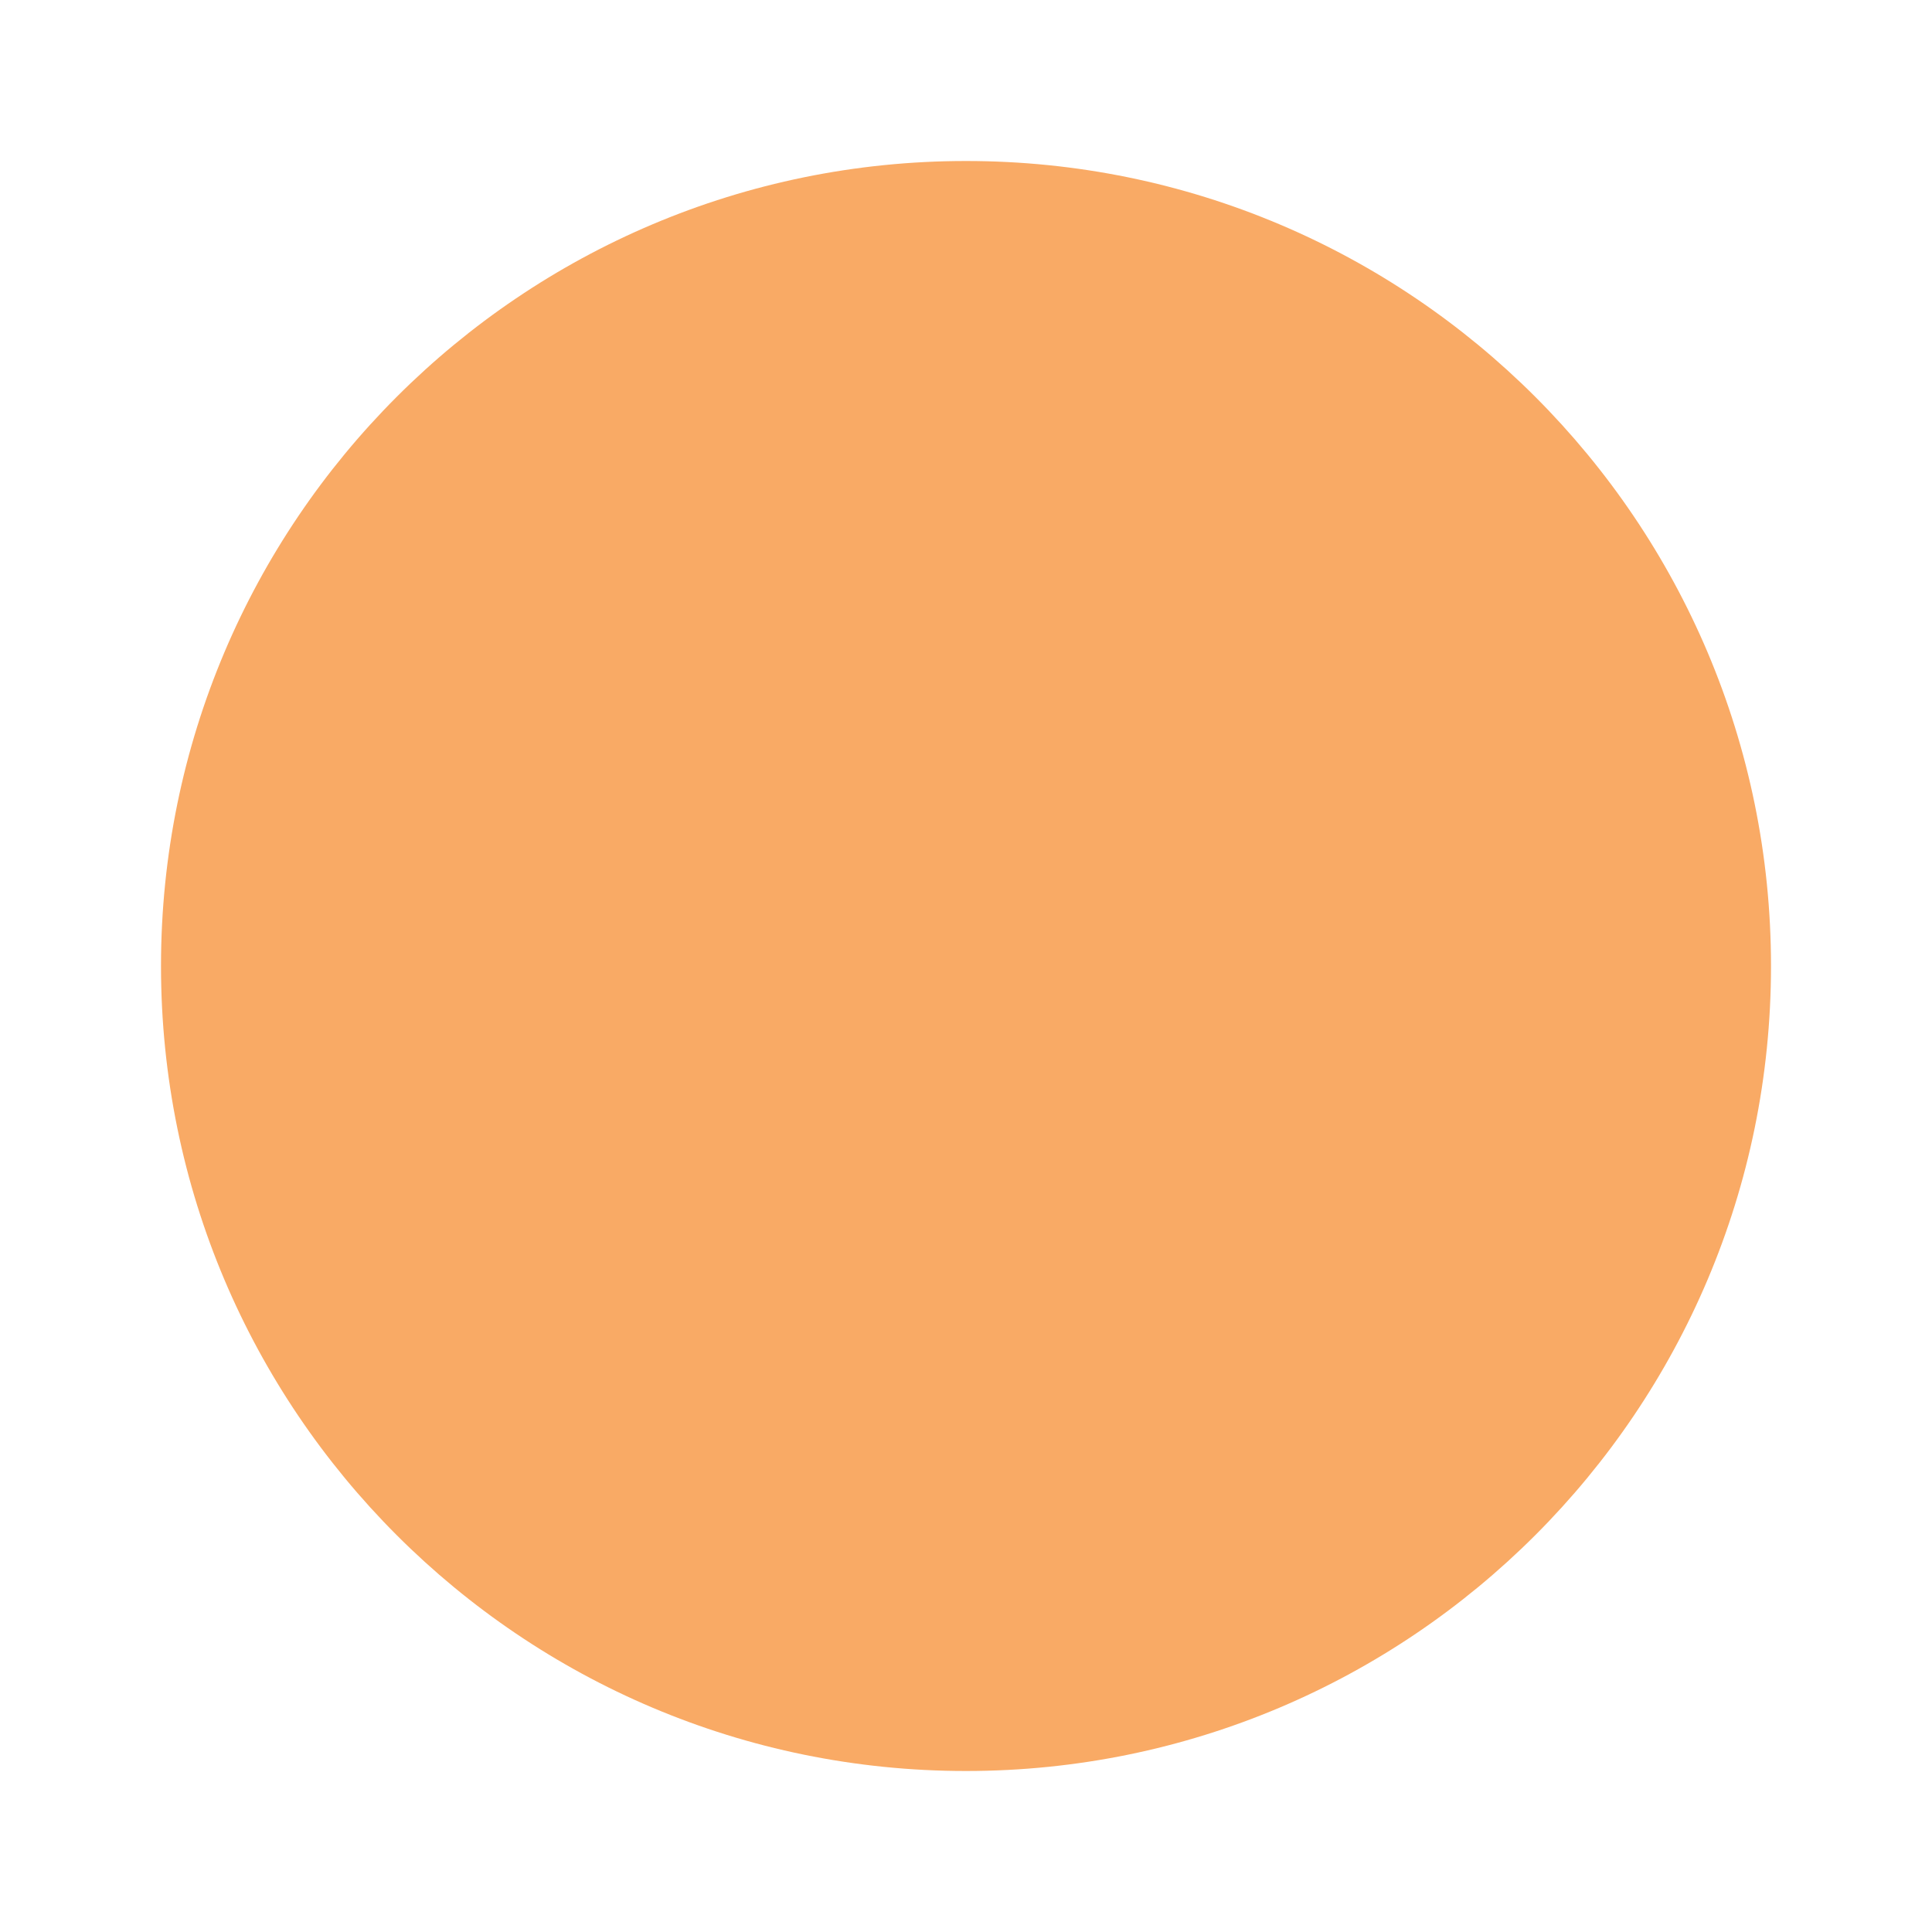
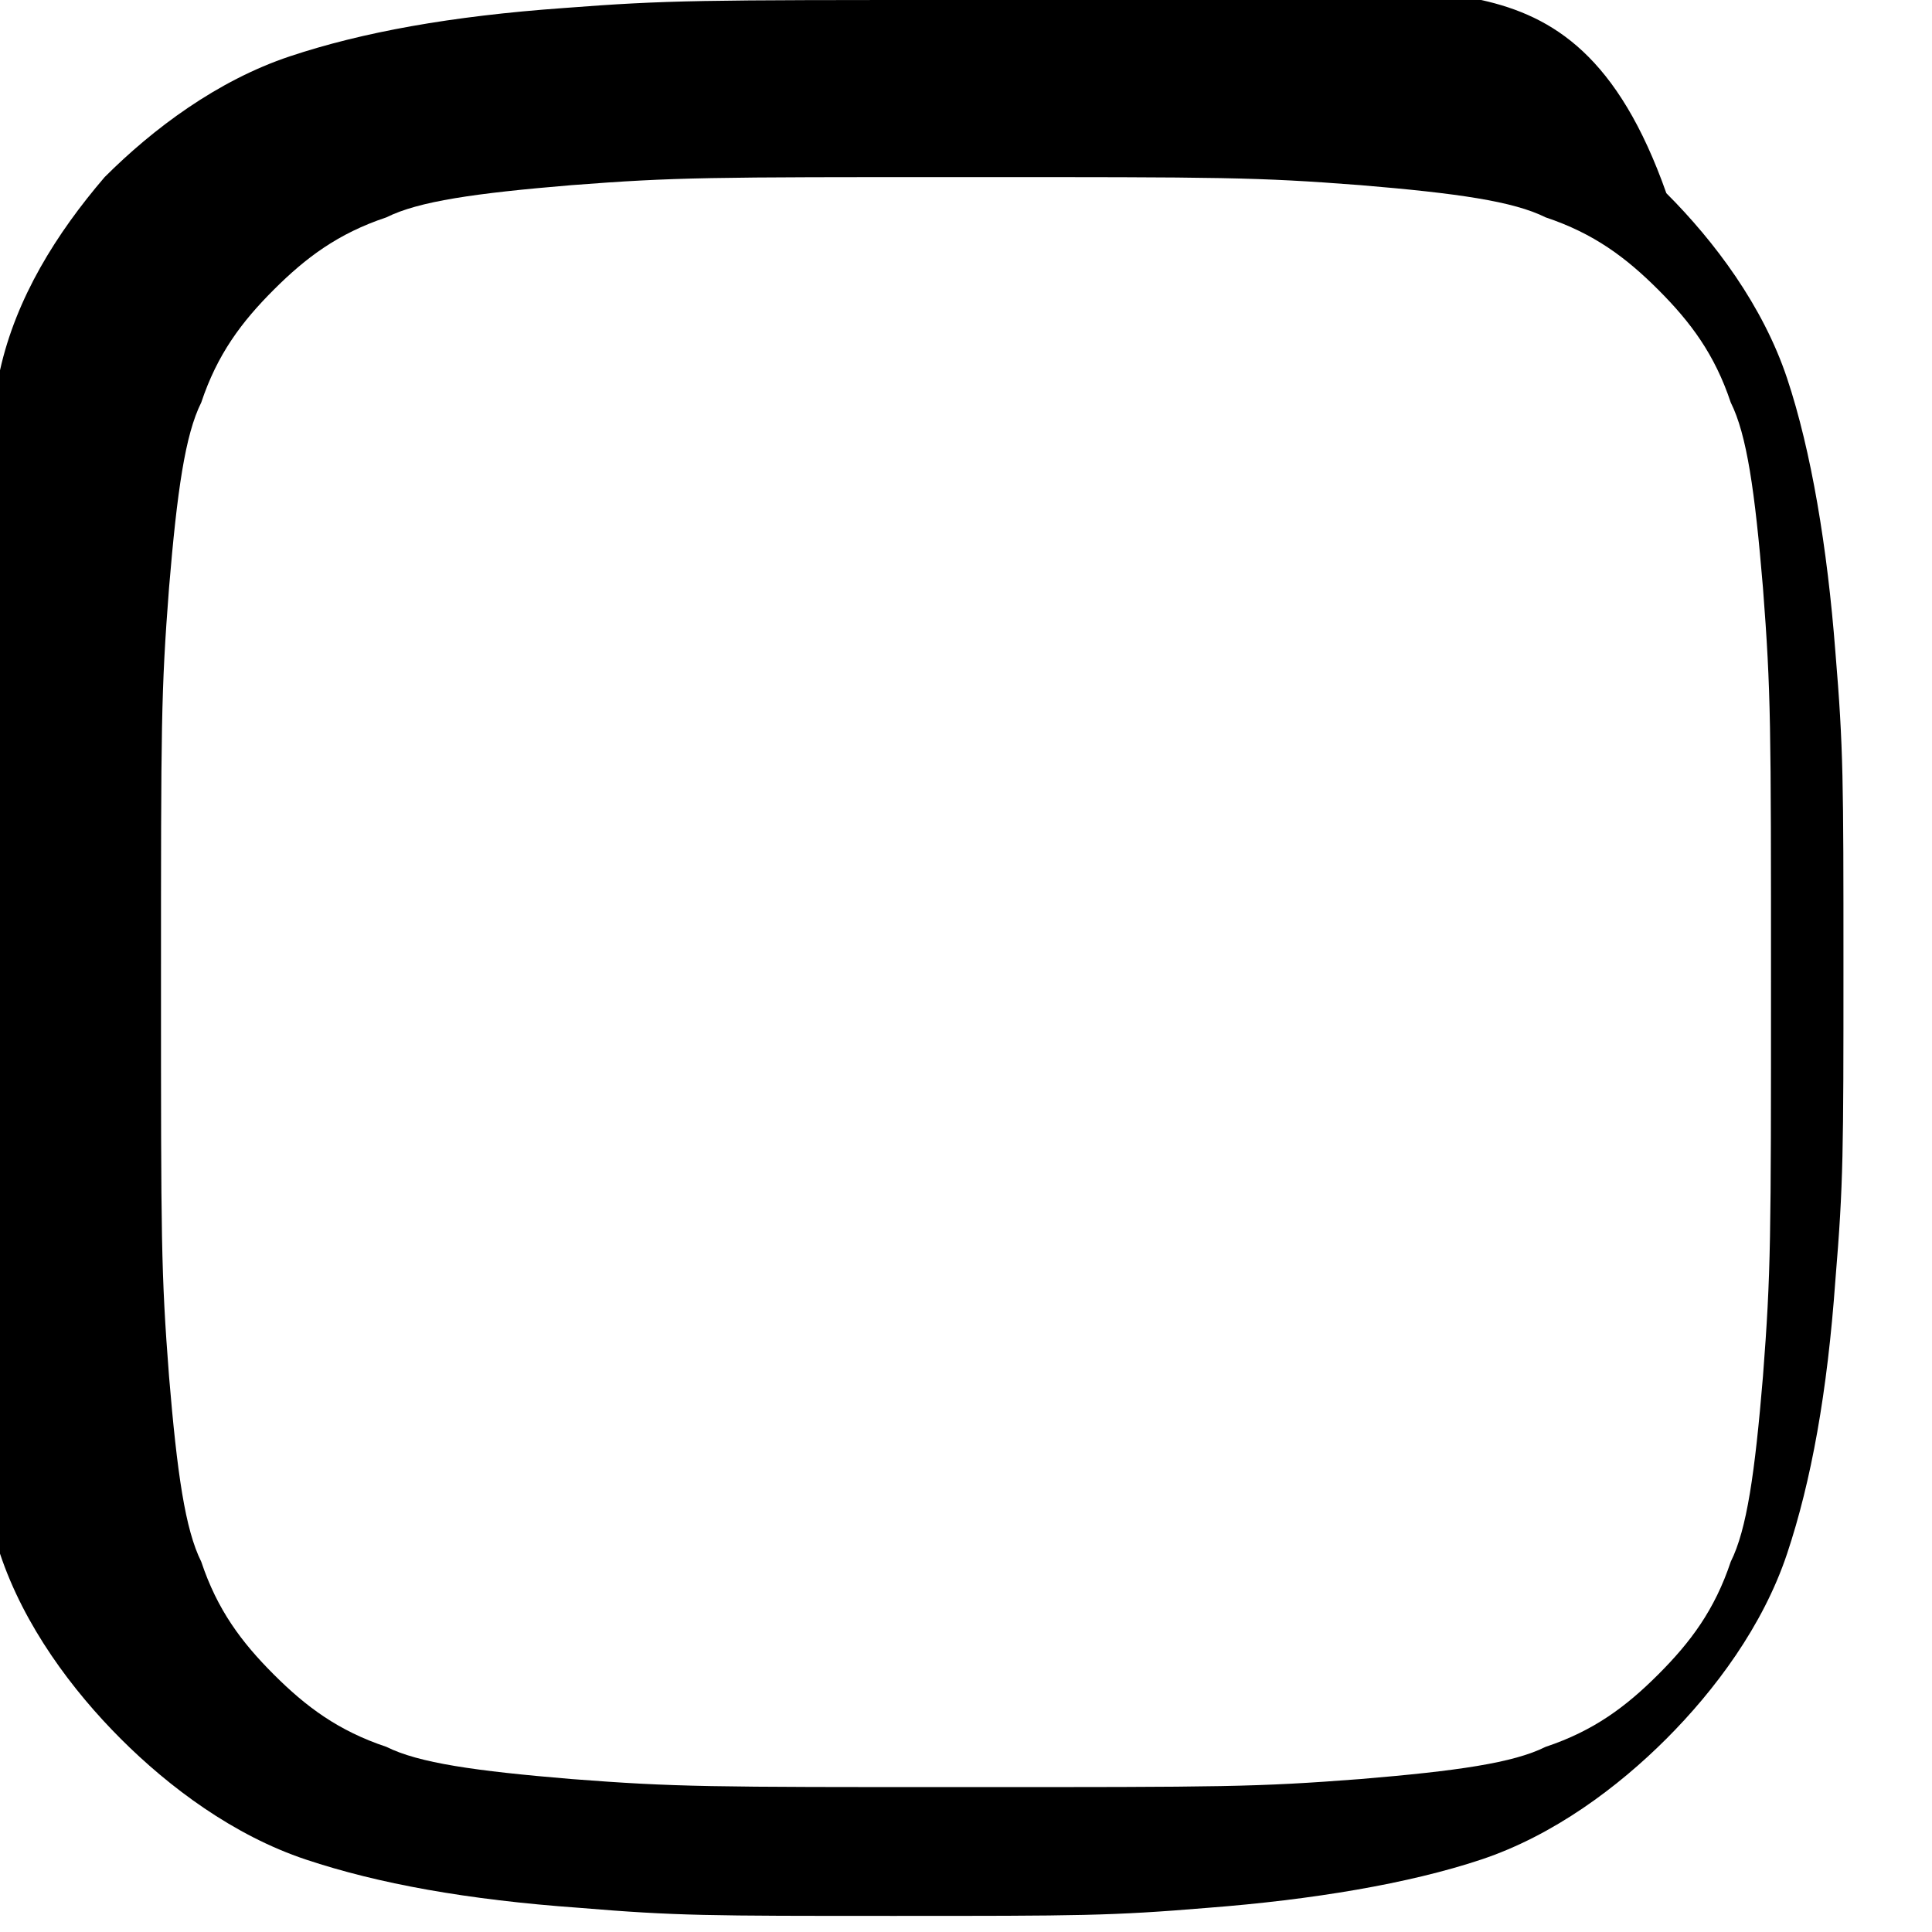
- <svg xmlns="http://www.w3.org/2000/svg" width="24" height="24">
-   <circle cx="12" cy="12" r="10" fill="#f9aa65" />
+ <svg xmlns="http://www.w3.org/2000/svg" viewBox="0 0 24 24" fill="#000">
+   <path d="M12 2.2c3.2 0 3.6 0 4.9.1 1.2.1 1.9.2 2.3.4.6.2 1 .5 1.4.9.4.4.7.8.9 1.4.2.4.3 1.1.4 2.3.1 1.3.1 1.7.1 4.9s0 3.6-.1 4.9c-.1 1.2-.2 1.9-.4 2.3-.2.6-.5 1-.9 1.4-.4.4-.8.7-1.4.9-.4.2-1.1.3-2.3.4-1.3.1-1.7.1-4.9.1s-3.6 0-4.9-.1c-1.2-.1-1.9-.2-2.3-.4-.6-.2-1-.5-1.4-.9-.4-.4-.7-.8-.9-1.4-.2-.4-.3-1.1-.4-2.3-.1-1.3-.1-1.7-.1-4.9s0-3.6.1-4.9c.1-1.2.2-1.9.4-2.3.2-.6.5-1 .9-1.4.4-.4.8-.7 1.4-.9.4-.2 1.1-.3 2.3-.4 1.3-.1 1.7-.1 4.9-.1m0-2.2C8.7 0 8.3 0 7 .1 5.6.2 4.5.4 3.6.7 2.7 1 1.9 1.6 1.3 2.2.7 2.9.2 3.7 0 4.6c-.3.9-.5 2-.6 3.4C-.7 9.3-.7 9.7-.7 12s0 2.7.1 3.9c.1 1.3.3 2.5.6 3.4.3.9.9 1.7 1.5 2.3.6.6 1.4 1.2 2.3 1.5.9.3 2 .5 3.4.6 1.2.1 1.6.1 3.9.1s2.7 0 3.9-.1c1.3-.1 2.5-.3 3.4-.6.9-.3 1.7-.9 2.3-1.5.6-.6 1.2-1.4 1.5-2.3.3-.9.5-2 .6-3.4.1-1.2.1-1.6.1-3.9s0-2.7-.1-3.9c-.1-1.3-.3-2.5-.6-3.4-.3-.9-.9-1.7-1.5-2.3C20.1.7 19.3.2 18.4 0c-.9-.3-2-.5-3.4-.6C15.3 0 14.9 0 12 0z" />
</svg>
